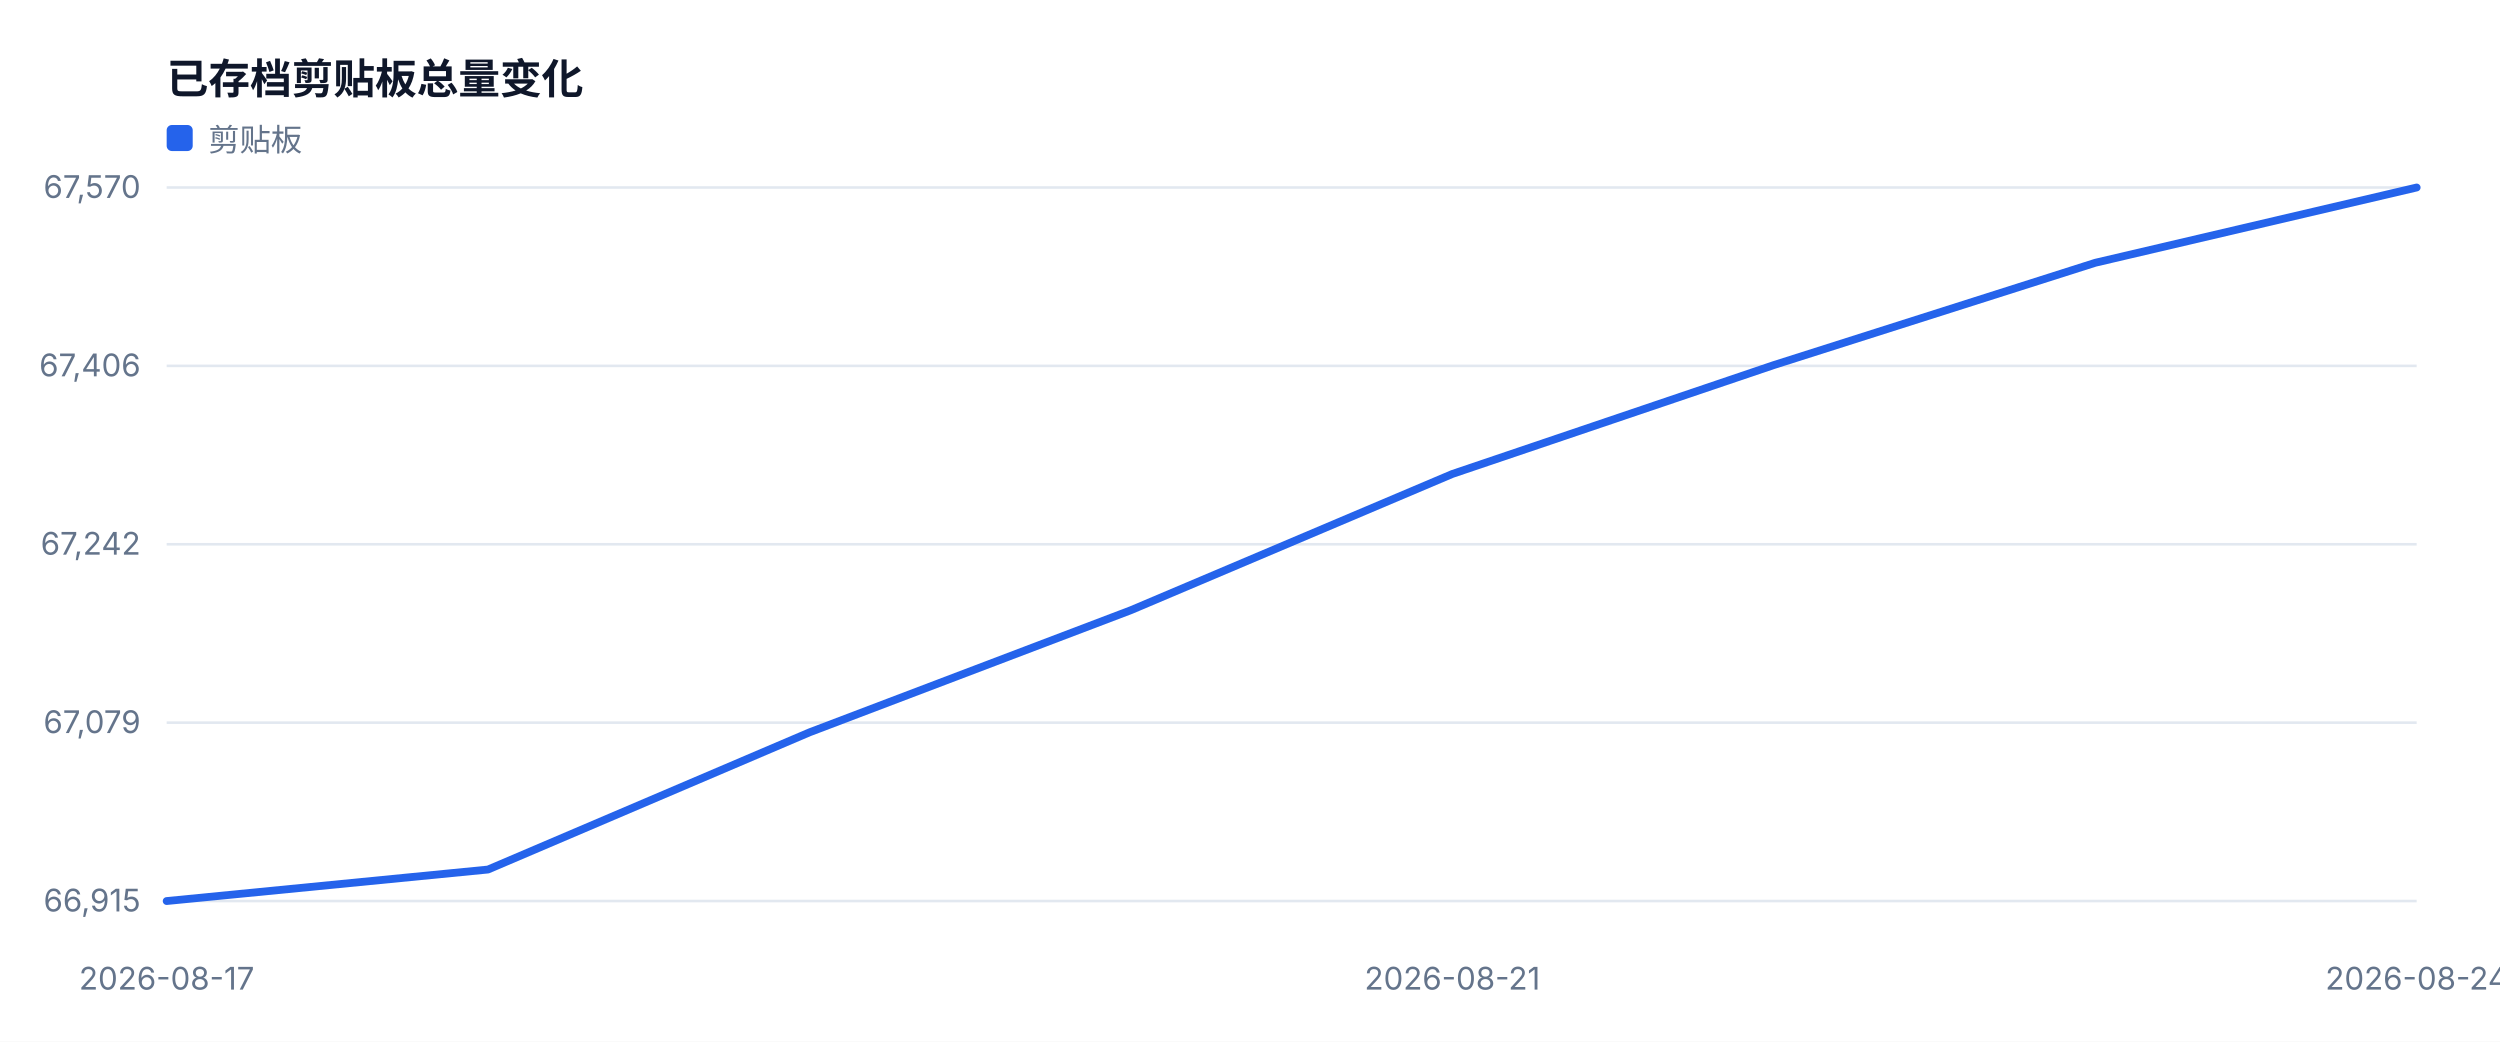
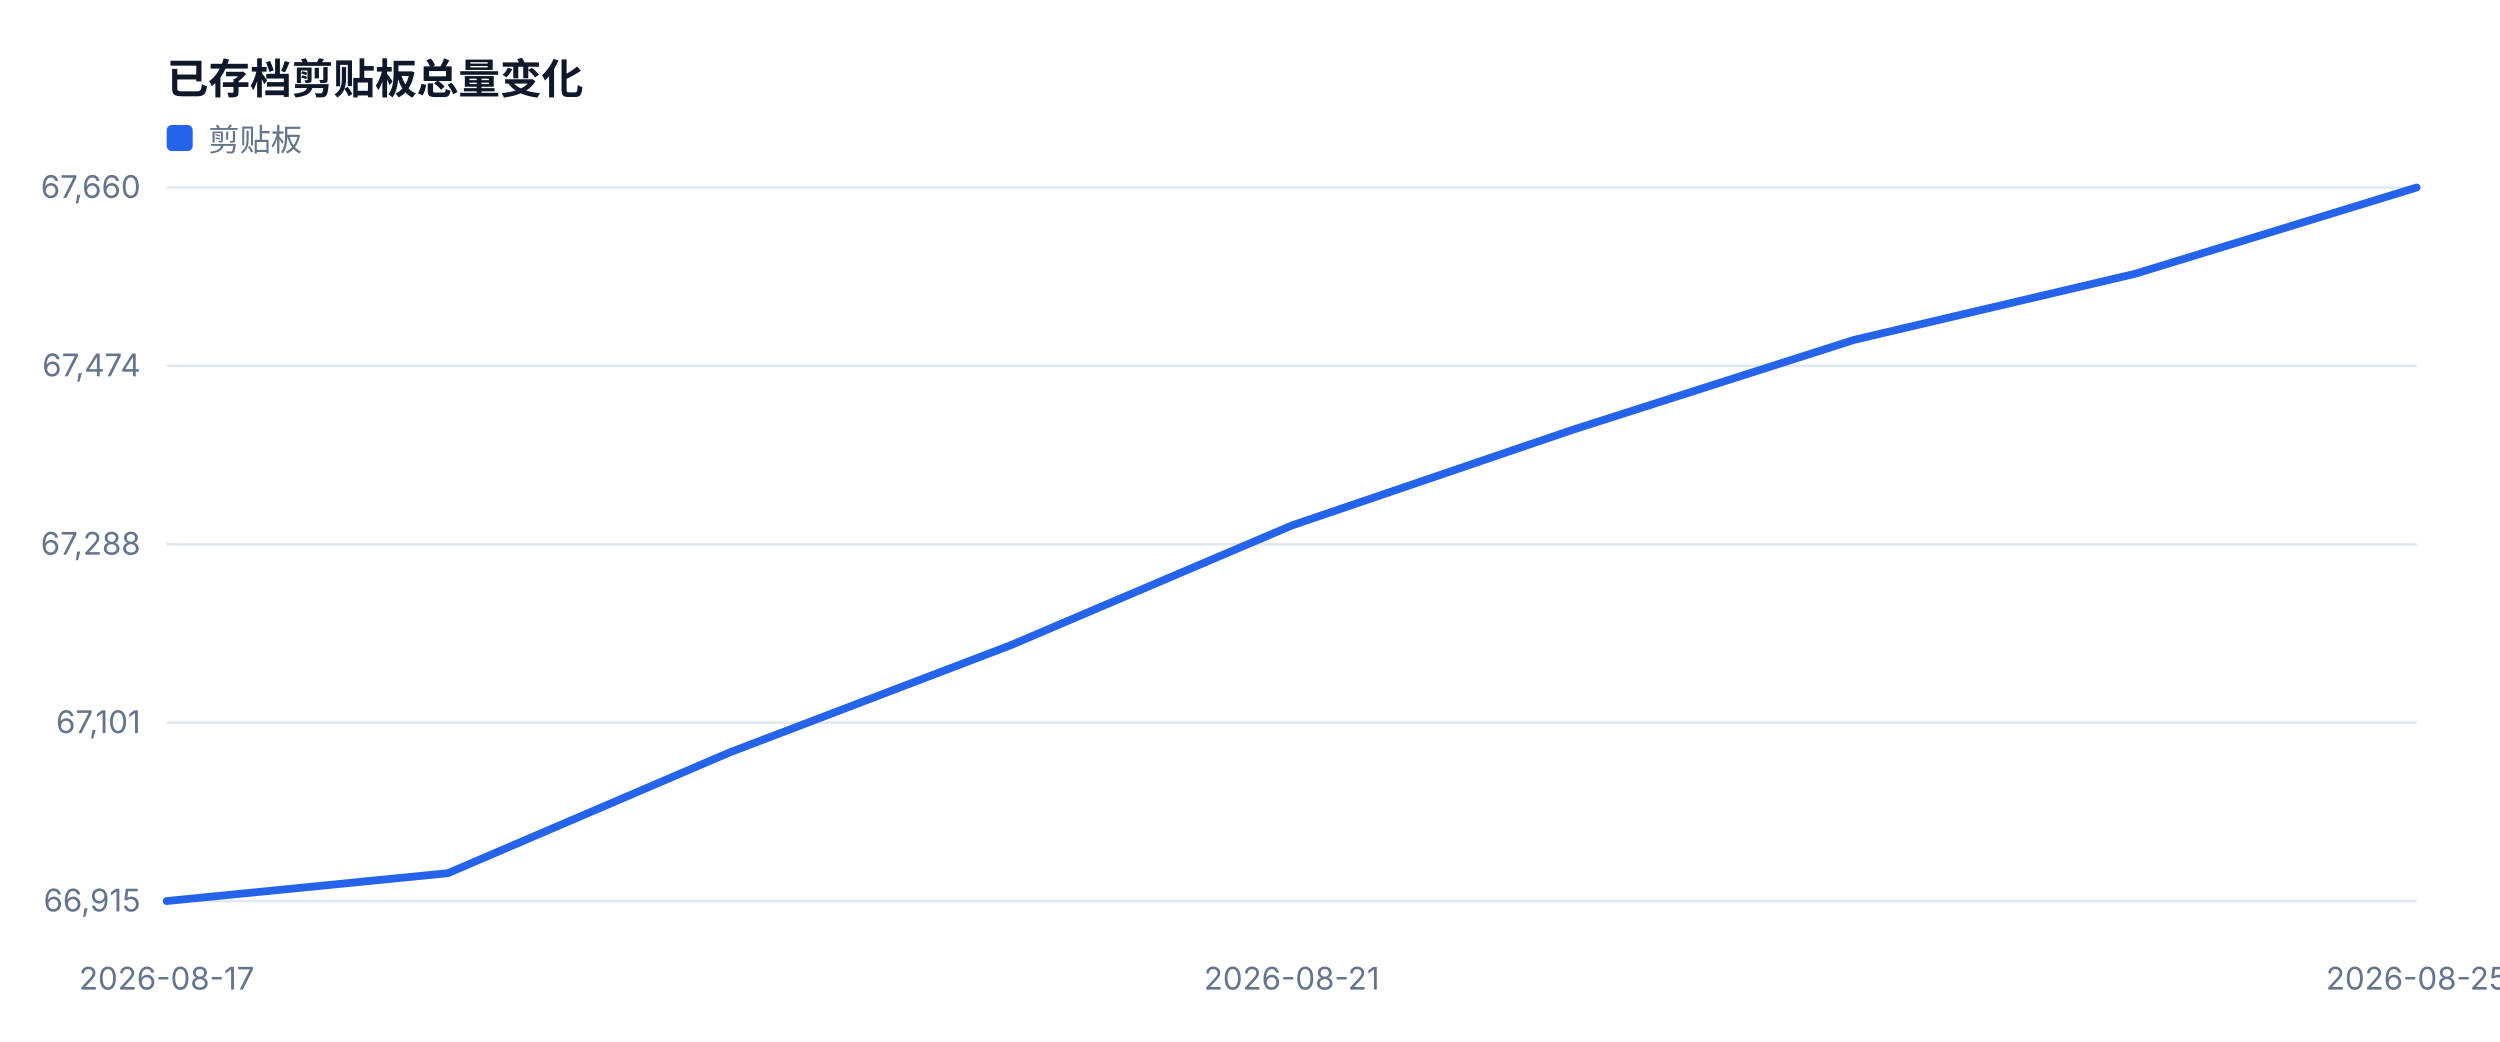
<svg xmlns="http://www.w3.org/2000/svg" width="960" height="400" viewBox="0 0 960 400" role="img">
  <style>text{font-family:-apple-system,BlinkMacSystemFont,'Segoe UI',sans-serif;fill:#334155}.muted{fill:#64748b;font-size:12px}.value{fill:#0f172a;font-size:28px;font-weight:700}.title{fill:#0f172a;font-size:16px;font-weight:700}</style>
  <rect width="100%" height="100%" fill="#ffffff" />
  <text x="64" y="36" class="title">已存档剪贴板总量变化</text>
  <line x1="64" y1="346.0" x2="928" y2="346.0" stroke="#e2e8f0" />
  <text x="54" y="350.0" text-anchor="end" class="muted">66,915</text>
  <line x1="64" y1="277.5" x2="928" y2="277.5" stroke="#e2e8f0" />
-   <text x="54" y="281.5" text-anchor="end" class="muted">67,079</text>
+   <text x="54" y="281.5" text-anchor="end" class="muted">67,101</text>
  <line x1="64" y1="209.0" x2="928" y2="209.0" stroke="#e2e8f0" />
-   <text x="54" y="213.0" text-anchor="end" class="muted">67,242</text>
+   <text x="54" y="213.0" text-anchor="end" class="muted">67,288</text>
  <line x1="64" y1="140.5" x2="928" y2="140.5" stroke="#e2e8f0" />
-   <text x="54" y="144.5" text-anchor="end" class="muted">67,406</text>
+   <text x="54" y="144.5" text-anchor="end" class="muted">67,474</text>
  <line x1="64" y1="72.0" x2="928" y2="72.0" stroke="#e2e8f0" />
-   <text x="54" y="76.0" text-anchor="end" class="muted">67,570</text>
+   <text x="54" y="76.0" text-anchor="end" class="muted">67,660</text>
  <text x="64.0" y="380" text-anchor="middle" class="muted">2026-08-17</text>
-   <text x="557.7" y="380" text-anchor="middle" class="muted">2026-08-21</text>
-   <text x="928.0" y="380" text-anchor="middle" class="muted">2026-08-24</text>
-   <polyline fill="none" stroke="#2563eb" stroke-width="3" stroke-linejoin="round" stroke-linecap="round" points="64.0,346.0 187.4,333.9 310.9,281.2 434.3,234.3 557.7,182.0 681.1,140.2 804.6,100.9 928.0,72.0" />
+   <text x="496.0" y="380" text-anchor="middle" class="muted">2026-08-21</text>
+   <text x="928.0" y="380" text-anchor="middle" class="muted">2026-08-25</text>
+   <polyline fill="none" stroke="#2563eb" stroke-width="3" stroke-linejoin="round" stroke-linecap="round" points="64.0,346.0 172.0,335.3 280.0,289.0 388.0,247.8 496.0,201.8 604.0,165.0 712.0,130.5 820.0,105.1 928.0,72.0" />
  <rect x="64" y="48" width="10" height="10" fill="#2563eb" rx="2" />
  <text x="80" y="58" class="muted">剪贴板</text>
</svg>
